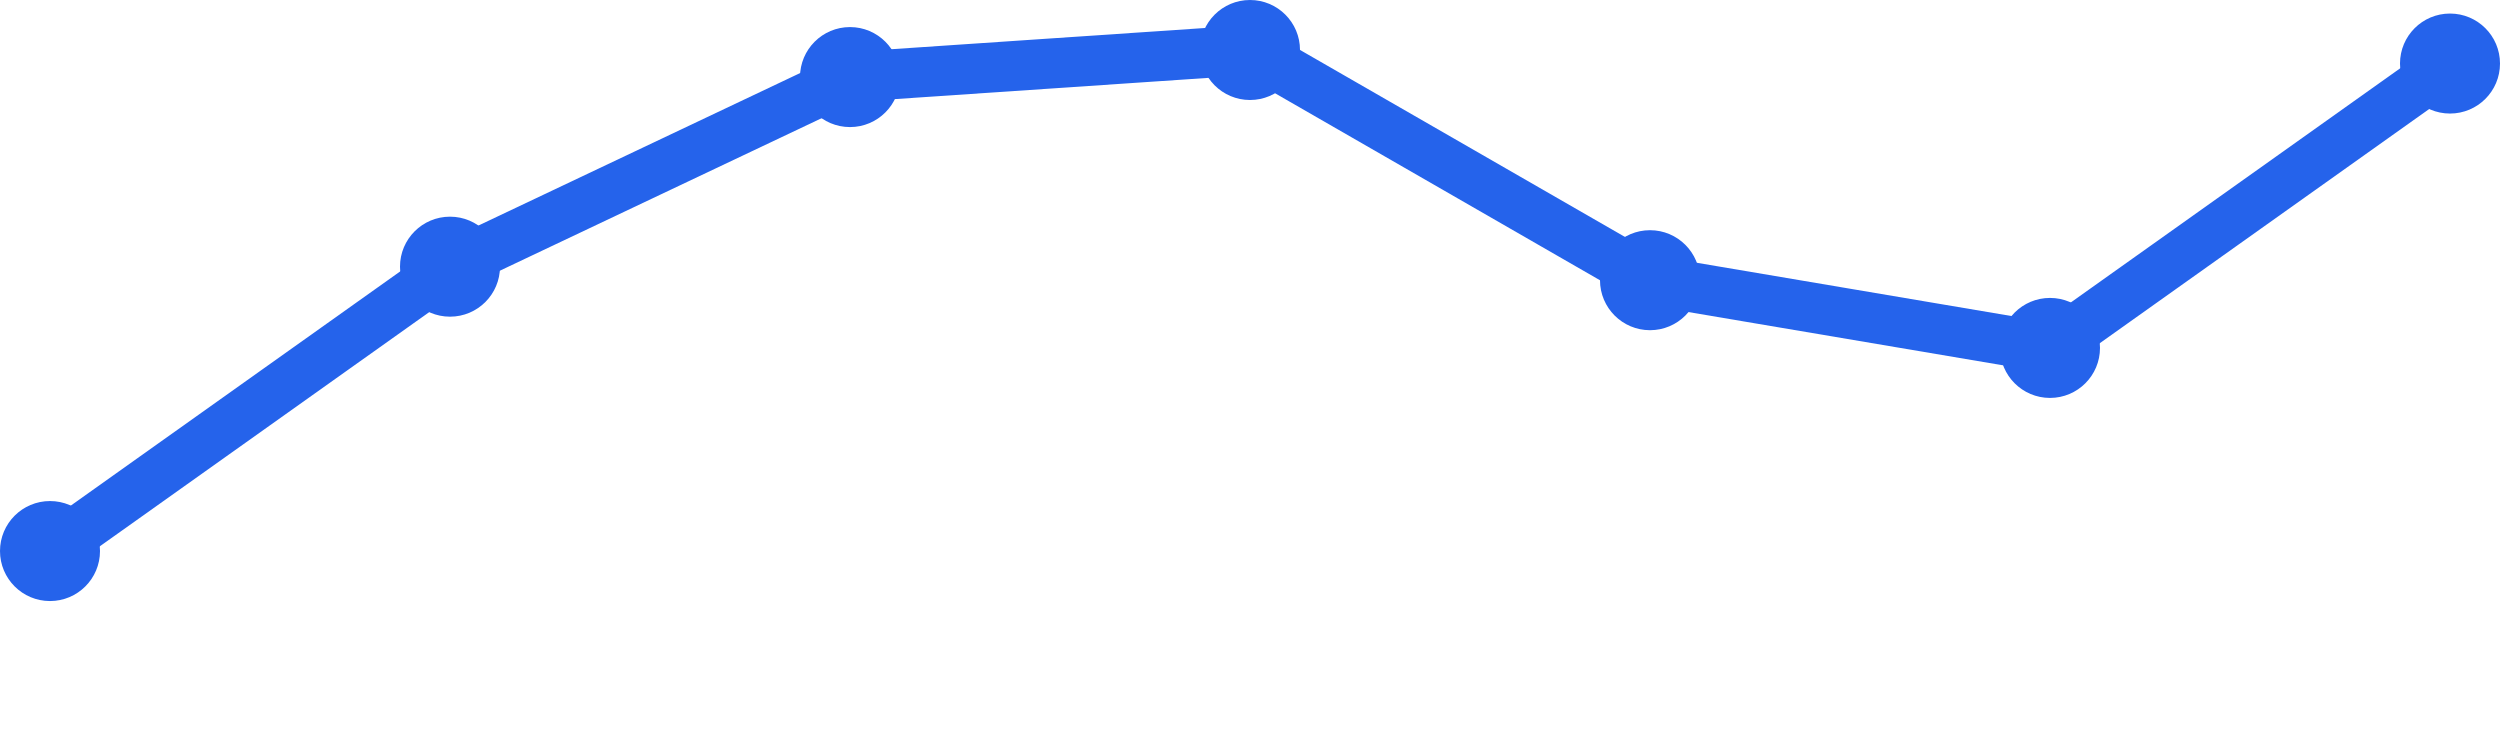
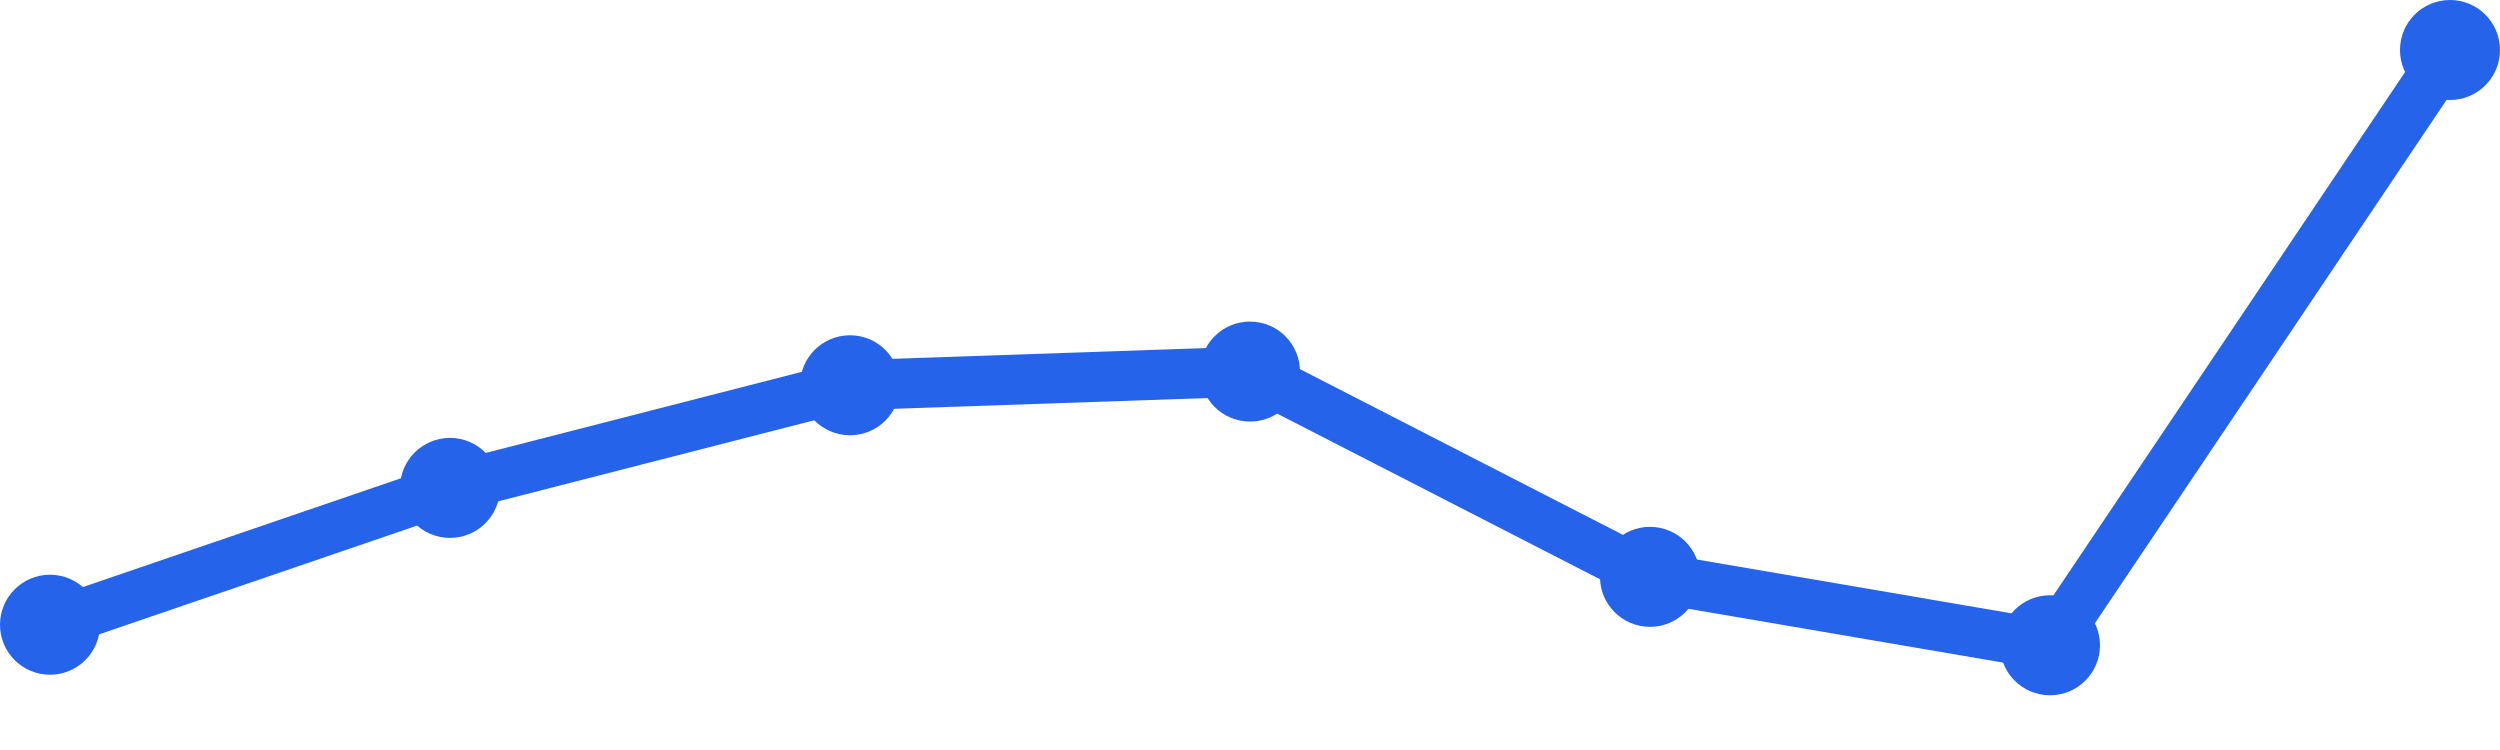
<svg xmlns="http://www.w3.org/2000/svg" width="100" height="30" viewBox="0 0 100 30">
-   <path d="M 2,22.042 L 18,10.667 L 34,3.083 L 50,2 L 66,11.208 L 82,13.917 L 98,2.542" fill="none" stroke="#2563eb" stroke-width="2" stroke-linecap="round" stroke-linejoin="round" />
-   <circle cx="2" cy="22.042" r="2" fill="#2563eb" />
-   <circle cx="18" cy="10.667" r="2" fill="#2563eb" />
-   <circle cx="34" cy="3.083" r="2" fill="#2563eb" />
-   <circle cx="50" cy="2" r="2" fill="#2563eb" />
-   <circle cx="66" cy="11.208" r="2" fill="#2563eb" />
-   <circle cx="82" cy="13.917" r="2" fill="#2563eb" />
-   <circle cx="98" cy="2.542" r="2" fill="#2563eb" />
+   <path d="M 2,24.989 L 18,19.516 L 34,15.411 L 50,14.863 L 66,23.074 L 82,25.811 L 98,2" fill="none" stroke="#2563eb" stroke-width="2" stroke-linecap="round" stroke-linejoin="round" />
+   <circle cx="2" cy="24.989" r="2" fill="#2563eb" />
+   <circle cx="18" cy="19.516" r="2" fill="#2563eb" />
+   <circle cx="34" cy="15.411" r="2" fill="#2563eb" />
+   <circle cx="50" cy="14.863" r="2" fill="#2563eb" />
+   <circle cx="66" cy="23.074" r="2" fill="#2563eb" />
+   <circle cx="82" cy="25.811" r="2" fill="#2563eb" />
+   <circle cx="98" cy="2" r="2" fill="#2563eb" />
</svg>
